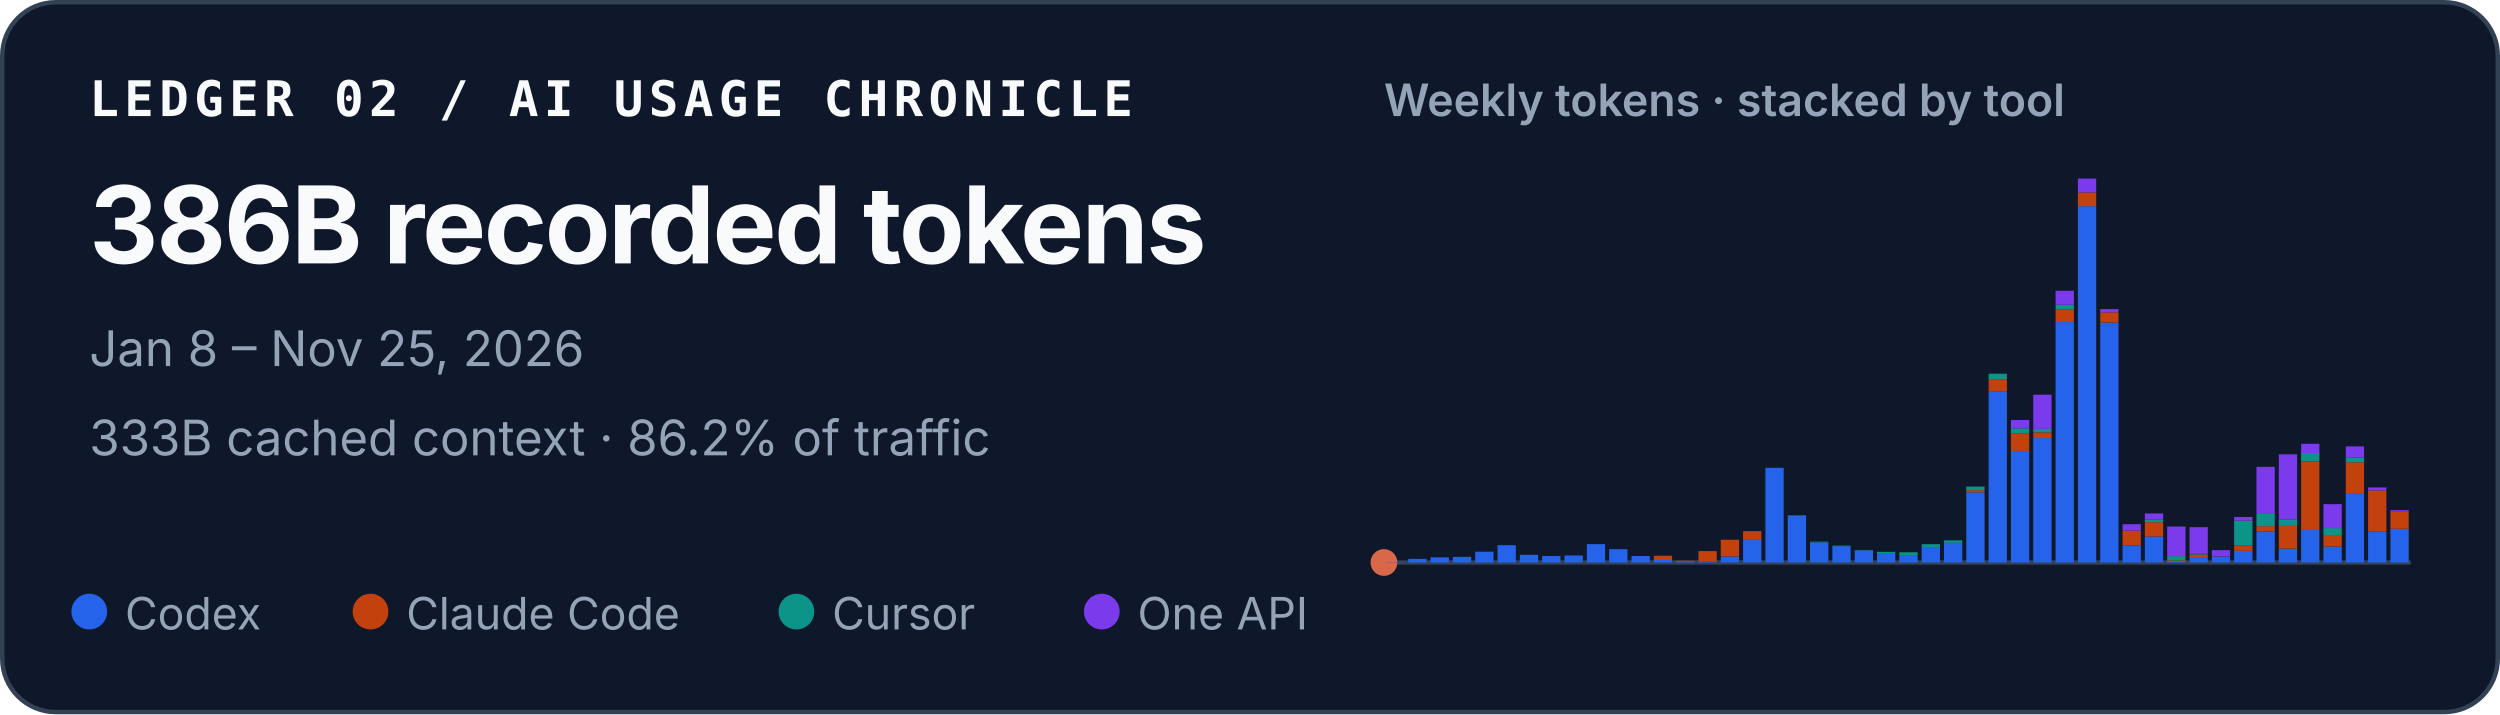
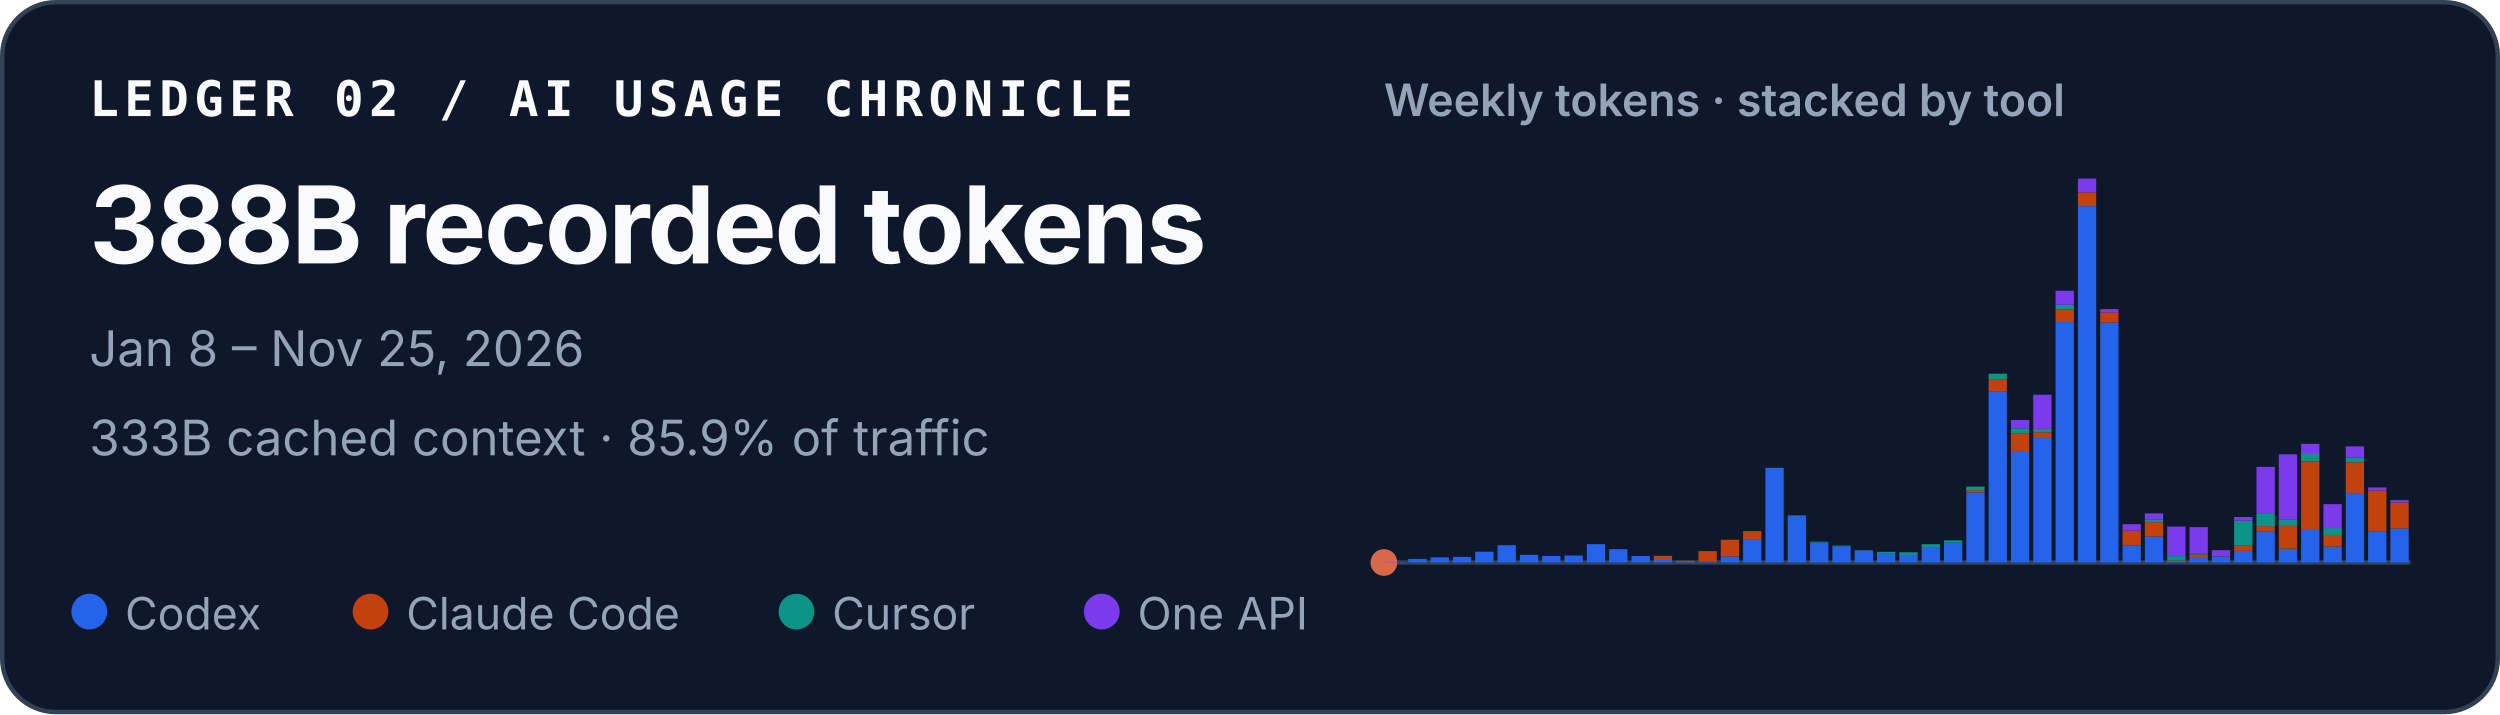
<svg xmlns="http://www.w3.org/2000/svg" width="560" height="160" viewBox="0 0 560 160" role="img" aria-labelledby="title desc">
  <style>
    text { font-family: ui-sans-serif, -apple-system, BlinkMacSystemFont, "Segoe UI", sans-serif; fill: #f8fafc; }
    .identity { font-family: ui-monospace, SFMono-Regular, Menlo, Consolas, monospace; font-size: 11px; font-weight: 700; letter-spacing: .11em; }
    .total { font-size: 24px; font-weight: 720; letter-spacing: -.02em; }
    .meta { font-size: 11px; fill: #94a3b8; }
    .chart-title { font-size: 10px; font-weight: 600; fill: #94a3b8; }
    .legend { font-size: 10px; fill: #94a3b8; }
  </style>
  <rect x=".5" y=".5" width="559" height="159" rx="12" fill="#0f172a" stroke="#334155" />
  <text x="20" y="26" class="identity">LEDGER 02 / AI USAGE CHRONICLE</text>
-   <text x="20" y="59" class="total">386B recorded tokens</text>
+   <text x="20" y="59" class="total">388B recorded tokens</text>
  <text x="20" y="82" class="meta">Jan 8 – Nov 25, 2026</text>
-   <text x="20" y="102" class="meta">333B cached context · 86.2% of traffic</text>
+   <text x="20" y="102" class="meta">333B cached context · 85.9% of traffic</text>
  <text x="310" y="26" class="chart-title">Weekly tokens · stacked by tool</text>
  <line x1="310" y1="126" x2="540" y2="126" stroke="#334155" />
  <circle cx="310" cy="126" r="3" fill="#D9684B" aria-hidden="true" />
  <g aria-label="Weekly token volume, stacked by tool">
    <rect x="310.45" y="125.93" width="4.10" height="0.07" fill="#2563eb" />
    <rect x="315.45" y="125.19" width="4.10" height="0.81" fill="#2563eb" />
    <rect x="320.45" y="124.85" width="4.10" height="1.15" fill="#2563eb" />
    <rect x="325.45" y="124.74" width="4.10" height="1.26" fill="#2563eb" />
    <rect x="330.45" y="123.58" width="4.10" height="2.42" fill="#2563eb" />
    <rect x="335.45" y="122.13" width="4.10" height="3.87" fill="#2563eb" />
    <rect x="340.45" y="124.28" width="4.10" height="1.72" fill="#2563eb" />
    <rect x="345.45" y="124.54" width="4.10" height="1.46" fill="#2563eb" />
    <rect x="350.45" y="124.43" width="4.10" height="1.57" fill="#2563eb" />
    <rect x="355.45" y="121.89" width="4.10" height="4.11" fill="#2563eb" />
    <rect x="360.45" y="123.02" width="4.10" height="2.98" fill="#2563eb" />
    <rect x="365.45" y="124.55" width="4.10" height="1.45" fill="#2563eb" />
    <rect x="370.45" y="125.44" width="4.10" height="0.56" fill="#2563eb" />
    <rect x="370.45" y="124.49" width="4.10" height="0.95" fill="#c2410c" />
    <rect x="375.45" y="125.74" width="4.10" height="0.26" fill="#2563eb" />
    <rect x="375.45" y="125.61" width="4.10" height="0.13" fill="#c2410c" />
    <rect x="380.45" y="125.78" width="4.10" height="0.22" fill="#2563eb" />
    <rect x="380.45" y="123.45" width="4.10" height="2.33" fill="#c2410c" />
    <rect x="385.45" y="124.66" width="4.10" height="1.34" fill="#2563eb" />
    <rect x="385.45" y="120.90" width="4.10" height="3.75" fill="#c2410c" />
    <rect x="390.45" y="120.93" width="4.10" height="5.07" fill="#2563eb" />
    <rect x="390.45" y="118.97" width="4.10" height="1.96" fill="#c2410c" />
    <rect x="395.45" y="104.79" width="4.10" height="21.21" fill="#2563eb" />
    <rect x="400.45" y="115.49" width="4.10" height="10.51" fill="#2563eb" />
    <rect x="400.45" y="115.47" width="4.10" height="0.03" fill="#c2410c" />
    <rect x="400.45" y="115.41" width="4.10" height="0.05" fill="#0d9488" />
    <rect x="405.45" y="121.50" width="4.10" height="4.50" fill="#2563eb" />
    <rect x="405.45" y="121.33" width="4.10" height="0.17" fill="#0d9488" />
    <rect x="410.45" y="122.34" width="4.10" height="3.66" fill="#2563eb" />
    <rect x="410.45" y="122.22" width="4.10" height="0.12" fill="#0d9488" />
    <rect x="415.45" y="123.29" width="4.10" height="2.71" fill="#2563eb" />
    <rect x="415.45" y="123.19" width="4.10" height="0.10" fill="#0d9488" />
    <rect x="420.45" y="124.05" width="4.10" height="1.95" fill="#2563eb" />
    <rect x="420.45" y="123.61" width="4.10" height="0.44" fill="#0d9488" />
    <rect x="425.45" y="124.31" width="4.10" height="1.69" fill="#2563eb" />
    <rect x="425.45" y="124.31" width="4.10" height="0.00" fill="#c2410c" />
    <rect x="425.45" y="123.71" width="4.10" height="0.60" fill="#0d9488" />
    <rect x="430.45" y="122.72" width="4.10" height="3.28" fill="#2563eb" />
    <rect x="430.45" y="121.90" width="4.10" height="0.82" fill="#0d9488" />
    <rect x="435.45" y="121.59" width="4.10" height="4.41" fill="#2563eb" />
    <rect x="435.45" y="121.04" width="4.10" height="0.55" fill="#0d9488" />
    <rect x="440.45" y="110.29" width="4.10" height="15.71" fill="#2563eb" />
    <rect x="440.45" y="109.80" width="4.10" height="0.49" fill="#c2410c" />
    <rect x="440.45" y="108.99" width="4.10" height="0.81" fill="#0d9488" />
    <rect x="440.45" y="108.99" width="4.10" height="0.00" fill="#7c3aed" />
    <rect x="445.45" y="87.63" width="4.10" height="38.37" fill="#2563eb" />
    <rect x="445.45" y="84.94" width="4.10" height="2.69" fill="#c2410c" />
    <rect x="445.45" y="83.71" width="4.10" height="1.23" fill="#0d9488" />
    <rect x="450.45" y="101.02" width="4.10" height="24.98" fill="#2563eb" />
    <rect x="450.45" y="97.04" width="4.10" height="3.97" fill="#c2410c" />
    <rect x="450.45" y="95.94" width="4.10" height="1.10" fill="#0d9488" />
    <rect x="450.45" y="94.07" width="4.10" height="1.87" fill="#7c3aed" />
    <rect x="455.45" y="98.12" width="4.10" height="27.88" fill="#2563eb" />
    <rect x="455.45" y="96.84" width="4.10" height="1.28" fill="#c2410c" />
    <rect x="455.45" y="96.07" width="4.10" height="0.77" fill="#0d9488" />
    <rect x="455.45" y="88.42" width="4.10" height="7.65" fill="#7c3aed" />
    <rect x="460.45" y="72.14" width="4.10" height="53.86" fill="#2563eb" />
    <rect x="460.45" y="69.30" width="4.10" height="2.84" fill="#c2410c" />
    <rect x="460.45" y="68.27" width="4.10" height="1.04" fill="#0d9488" />
    <rect x="460.45" y="65.13" width="4.10" height="3.14" fill="#7c3aed" />
    <rect x="465.45" y="46.18" width="4.10" height="79.82" fill="#2563eb" />
    <rect x="465.45" y="43.09" width="4.10" height="3.10" fill="#c2410c" />
    <rect x="465.45" y="40.00" width="4.10" height="3.09" fill="#7c3aed" />
    <rect x="470.45" y="72.26" width="4.10" height="53.74" fill="#2563eb" />
    <rect x="470.45" y="69.96" width="4.10" height="2.30" fill="#c2410c" />
    <rect x="470.45" y="69.24" width="4.10" height="0.73" fill="#7c3aed" />
    <rect x="475.45" y="122.15" width="4.10" height="3.85" fill="#2563eb" />
    <rect x="475.45" y="118.85" width="4.10" height="3.29" fill="#c2410c" />
    <rect x="475.45" y="117.42" width="4.10" height="1.43" fill="#7c3aed" />
    <rect x="480.45" y="120.17" width="4.10" height="5.83" fill="#2563eb" />
    <rect x="480.45" y="116.96" width="4.10" height="3.21" fill="#c2410c" />
    <rect x="480.45" y="116.37" width="4.10" height="0.59" fill="#0d9488" />
    <rect x="480.45" y="115.00" width="4.10" height="1.38" fill="#7c3aed" />
    <rect x="485.45" y="125.90" width="4.10" height="0.10" fill="#2563eb" />
    <rect x="485.45" y="125.54" width="4.10" height="0.36" fill="#c2410c" />
    <rect x="485.45" y="124.57" width="4.10" height="0.97" fill="#0d9488" />
    <rect x="485.45" y="117.94" width="4.10" height="6.63" fill="#7c3aed" />
    <rect x="490.45" y="124.78" width="4.10" height="1.22" fill="#2563eb" />
    <rect x="490.45" y="124.20" width="4.10" height="0.58" fill="#c2410c" />
    <rect x="490.45" y="124.06" width="4.10" height="0.14" fill="#0d9488" />
    <rect x="490.45" y="118.08" width="4.10" height="5.98" fill="#7c3aed" />
    <rect x="495.45" y="124.70" width="4.10" height="1.30" fill="#2563eb" />
    <rect x="495.45" y="124.64" width="4.10" height="0.06" fill="#c2410c" />
    <rect x="495.45" y="123.24" width="4.10" height="1.40" fill="#7c3aed" />
    <rect x="500.45" y="123.41" width="4.10" height="2.59" fill="#2563eb" />
    <rect x="500.45" y="122.14" width="4.10" height="1.26" fill="#c2410c" />
    <rect x="500.45" y="116.63" width="4.10" height="5.51" fill="#0d9488" />
    <rect x="500.45" y="115.80" width="4.10" height="0.83" fill="#7c3aed" />
    <rect x="505.45" y="119.05" width="4.10" height="6.95" fill="#2563eb" />
    <rect x="505.45" y="117.86" width="4.10" height="1.19" fill="#c2410c" />
    <rect x="505.45" y="114.95" width="4.10" height="2.91" fill="#0d9488" />
    <rect x="505.45" y="104.57" width="4.10" height="10.38" fill="#7c3aed" />
    <rect x="510.45" y="122.91" width="4.10" height="3.09" fill="#2563eb" />
    <rect x="510.45" y="117.80" width="4.10" height="5.10" fill="#c2410c" />
    <rect x="510.45" y="116.32" width="4.10" height="1.48" fill="#0d9488" />
    <rect x="510.45" y="101.77" width="4.10" height="14.55" fill="#7c3aed" />
    <rect x="515.45" y="118.71" width="4.10" height="7.29" fill="#2563eb" />
    <rect x="515.45" y="103.34" width="4.10" height="15.37" fill="#c2410c" />
    <rect x="515.45" y="101.48" width="4.10" height="1.86" fill="#0d9488" />
    <rect x="515.45" y="99.41" width="4.10" height="2.06" fill="#7c3aed" />
    <rect x="520.45" y="122.44" width="4.10" height="3.56" fill="#2563eb" />
    <rect x="520.45" y="119.83" width="4.10" height="2.61" fill="#c2410c" />
    <rect x="520.45" y="118.29" width="4.10" height="1.54" fill="#0d9488" />
    <rect x="520.45" y="112.93" width="4.10" height="5.36" fill="#7c3aed" />
    <rect x="525.45" y="110.63" width="4.10" height="15.37" fill="#2563eb" />
    <rect x="525.45" y="103.54" width="4.10" height="7.09" fill="#c2410c" />
    <rect x="525.45" y="102.49" width="4.10" height="1.05" fill="#0d9488" />
    <rect x="525.45" y="99.99" width="4.10" height="2.50" fill="#7c3aed" />
    <rect x="530.45" y="119.10" width="4.10" height="6.90" fill="#2563eb" />
    <rect x="530.45" y="109.87" width="4.10" height="9.23" fill="#c2410c" />
    <rect x="530.45" y="109.19" width="4.10" height="0.68" fill="#7c3aed" />
-     <rect x="535.45" y="118.46" width="4.10" height="7.54" fill="#2563eb" />
-     <rect x="535.45" y="114.52" width="4.10" height="3.93" fill="#c2410c" />
-     <rect x="535.45" y="114.27" width="4.10" height="0.26" fill="#7c3aed" />
+     <rect x="535.45" y="118.36" width="4.10" height="7.64" fill="#2563eb" />
+     <rect x="535.45" y="112.56" width="4.10" height="5.80" fill="#c2410c" />
+     <rect x="535.45" y="112.03" width="4.10" height="0.53" fill="#7c3aed" />
  </g>
  <circle cx="20" cy="137" r="4" fill="#2563eb" />
  <text x="28" y="141" class="legend">Codex</text>
  <circle cx="83" cy="137" r="4" fill="#c2410c" />
  <text x="91" y="141" class="legend">Claude Code</text>
  <circle cx="178.4" cy="137" r="4" fill="#0d9488" />
  <text x="186.4" y="141" class="legend">Cursor</text>
  <circle cx="246.8" cy="137" r="4" fill="#7c3aed" />
  <text x="254.8" y="141" class="legend">One API</text>
</svg>
